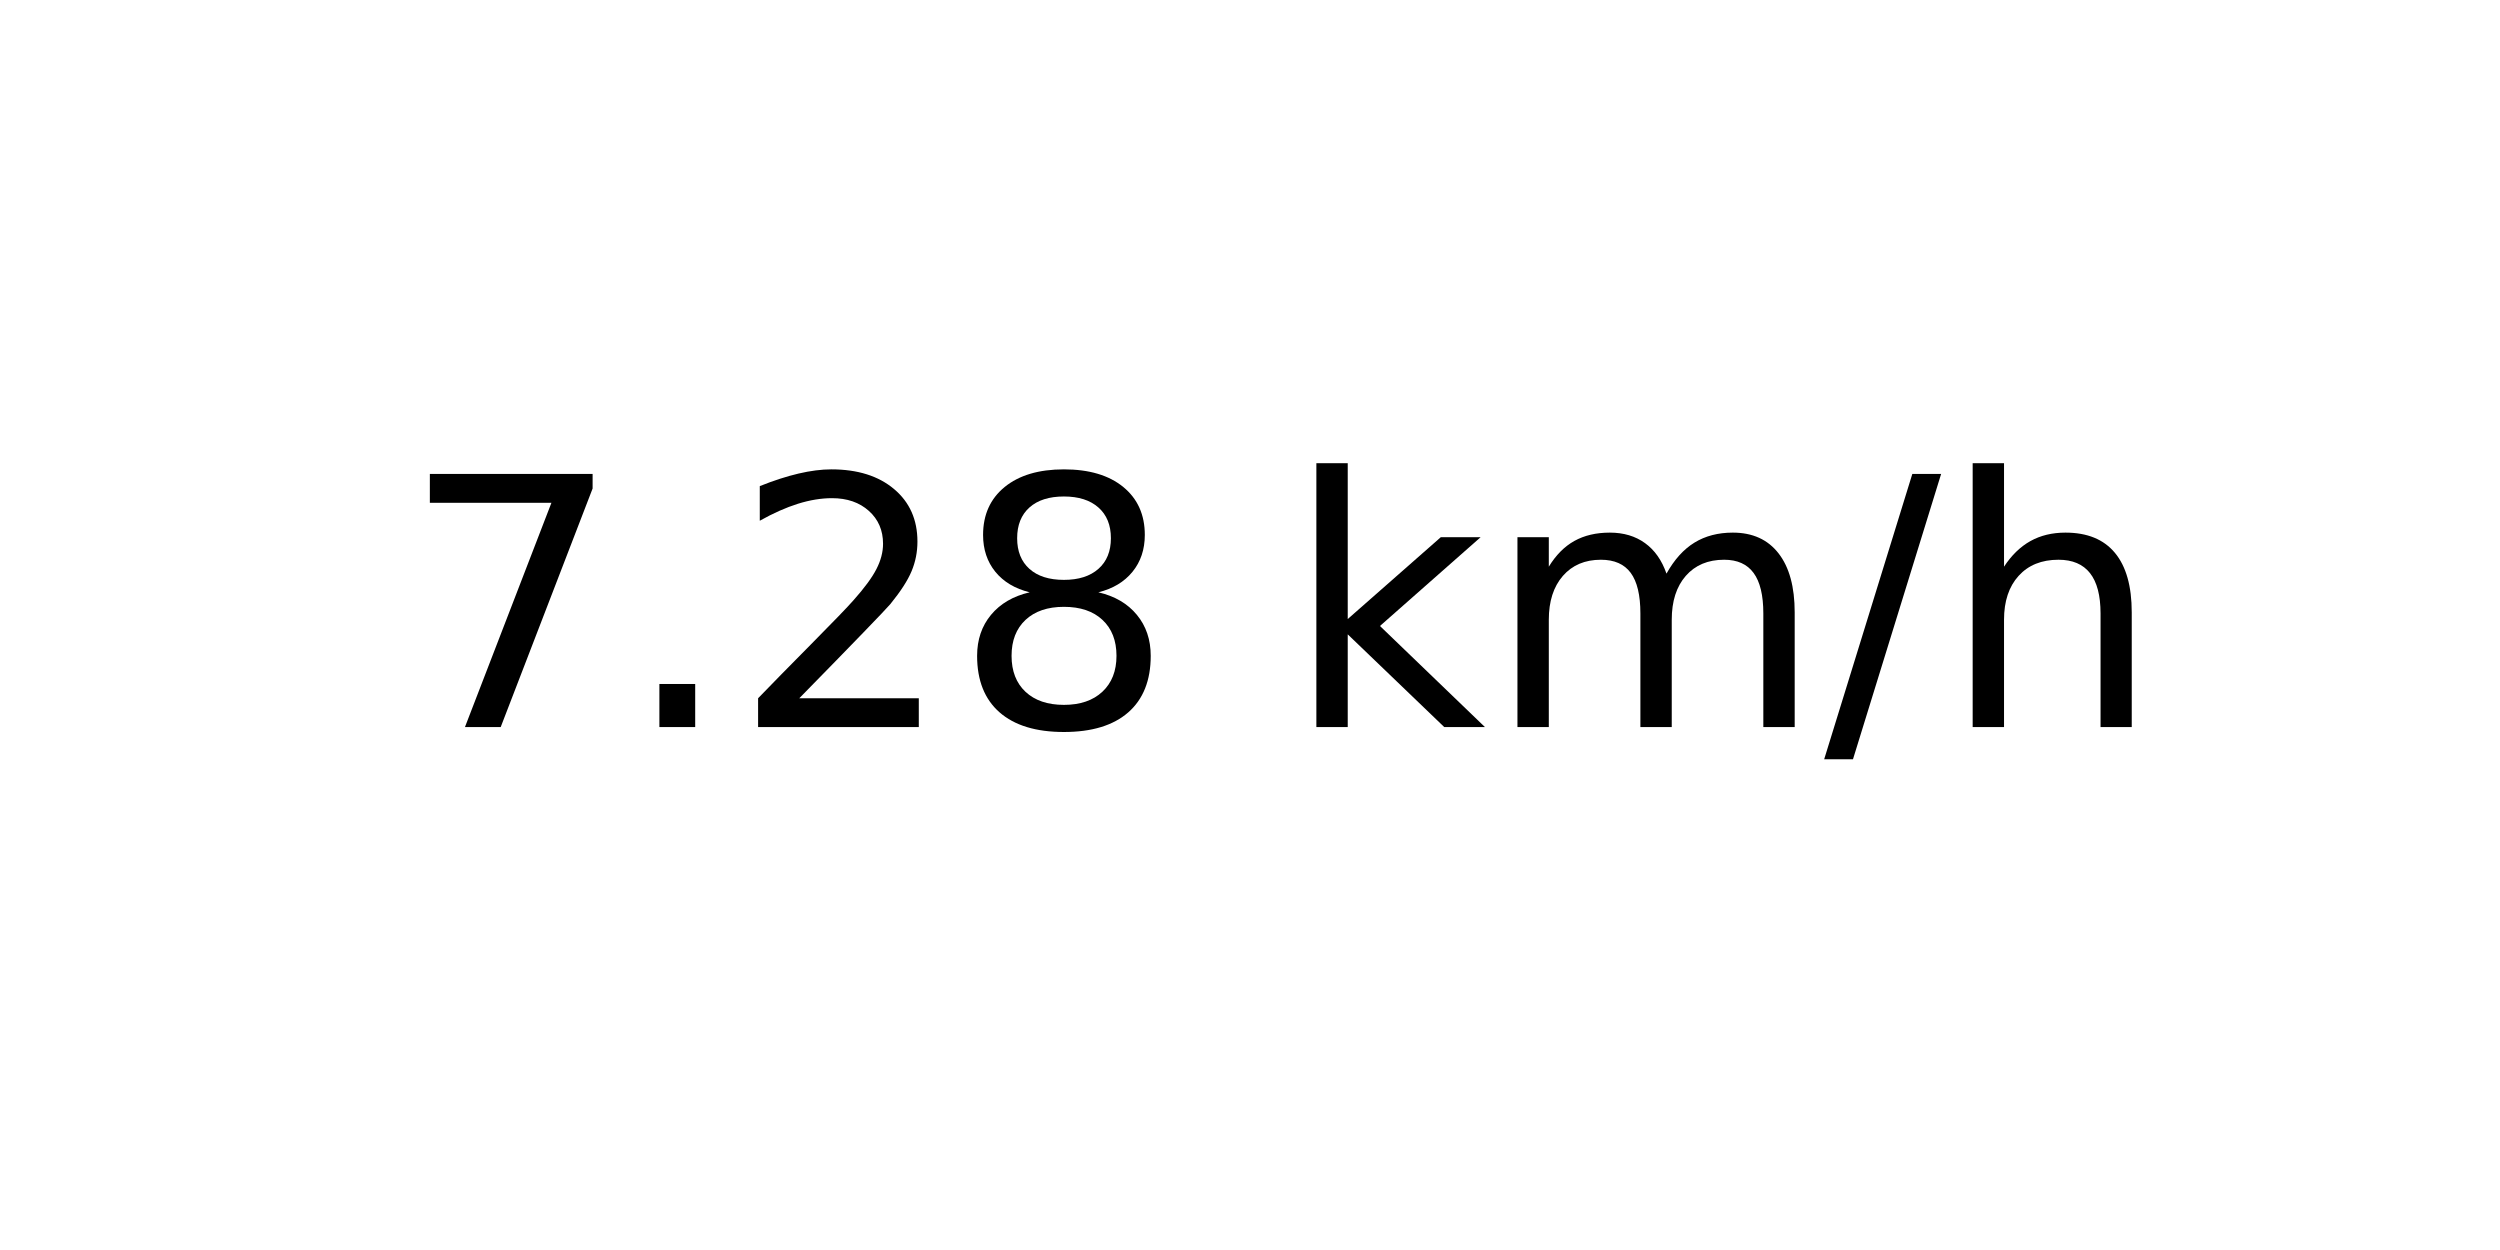
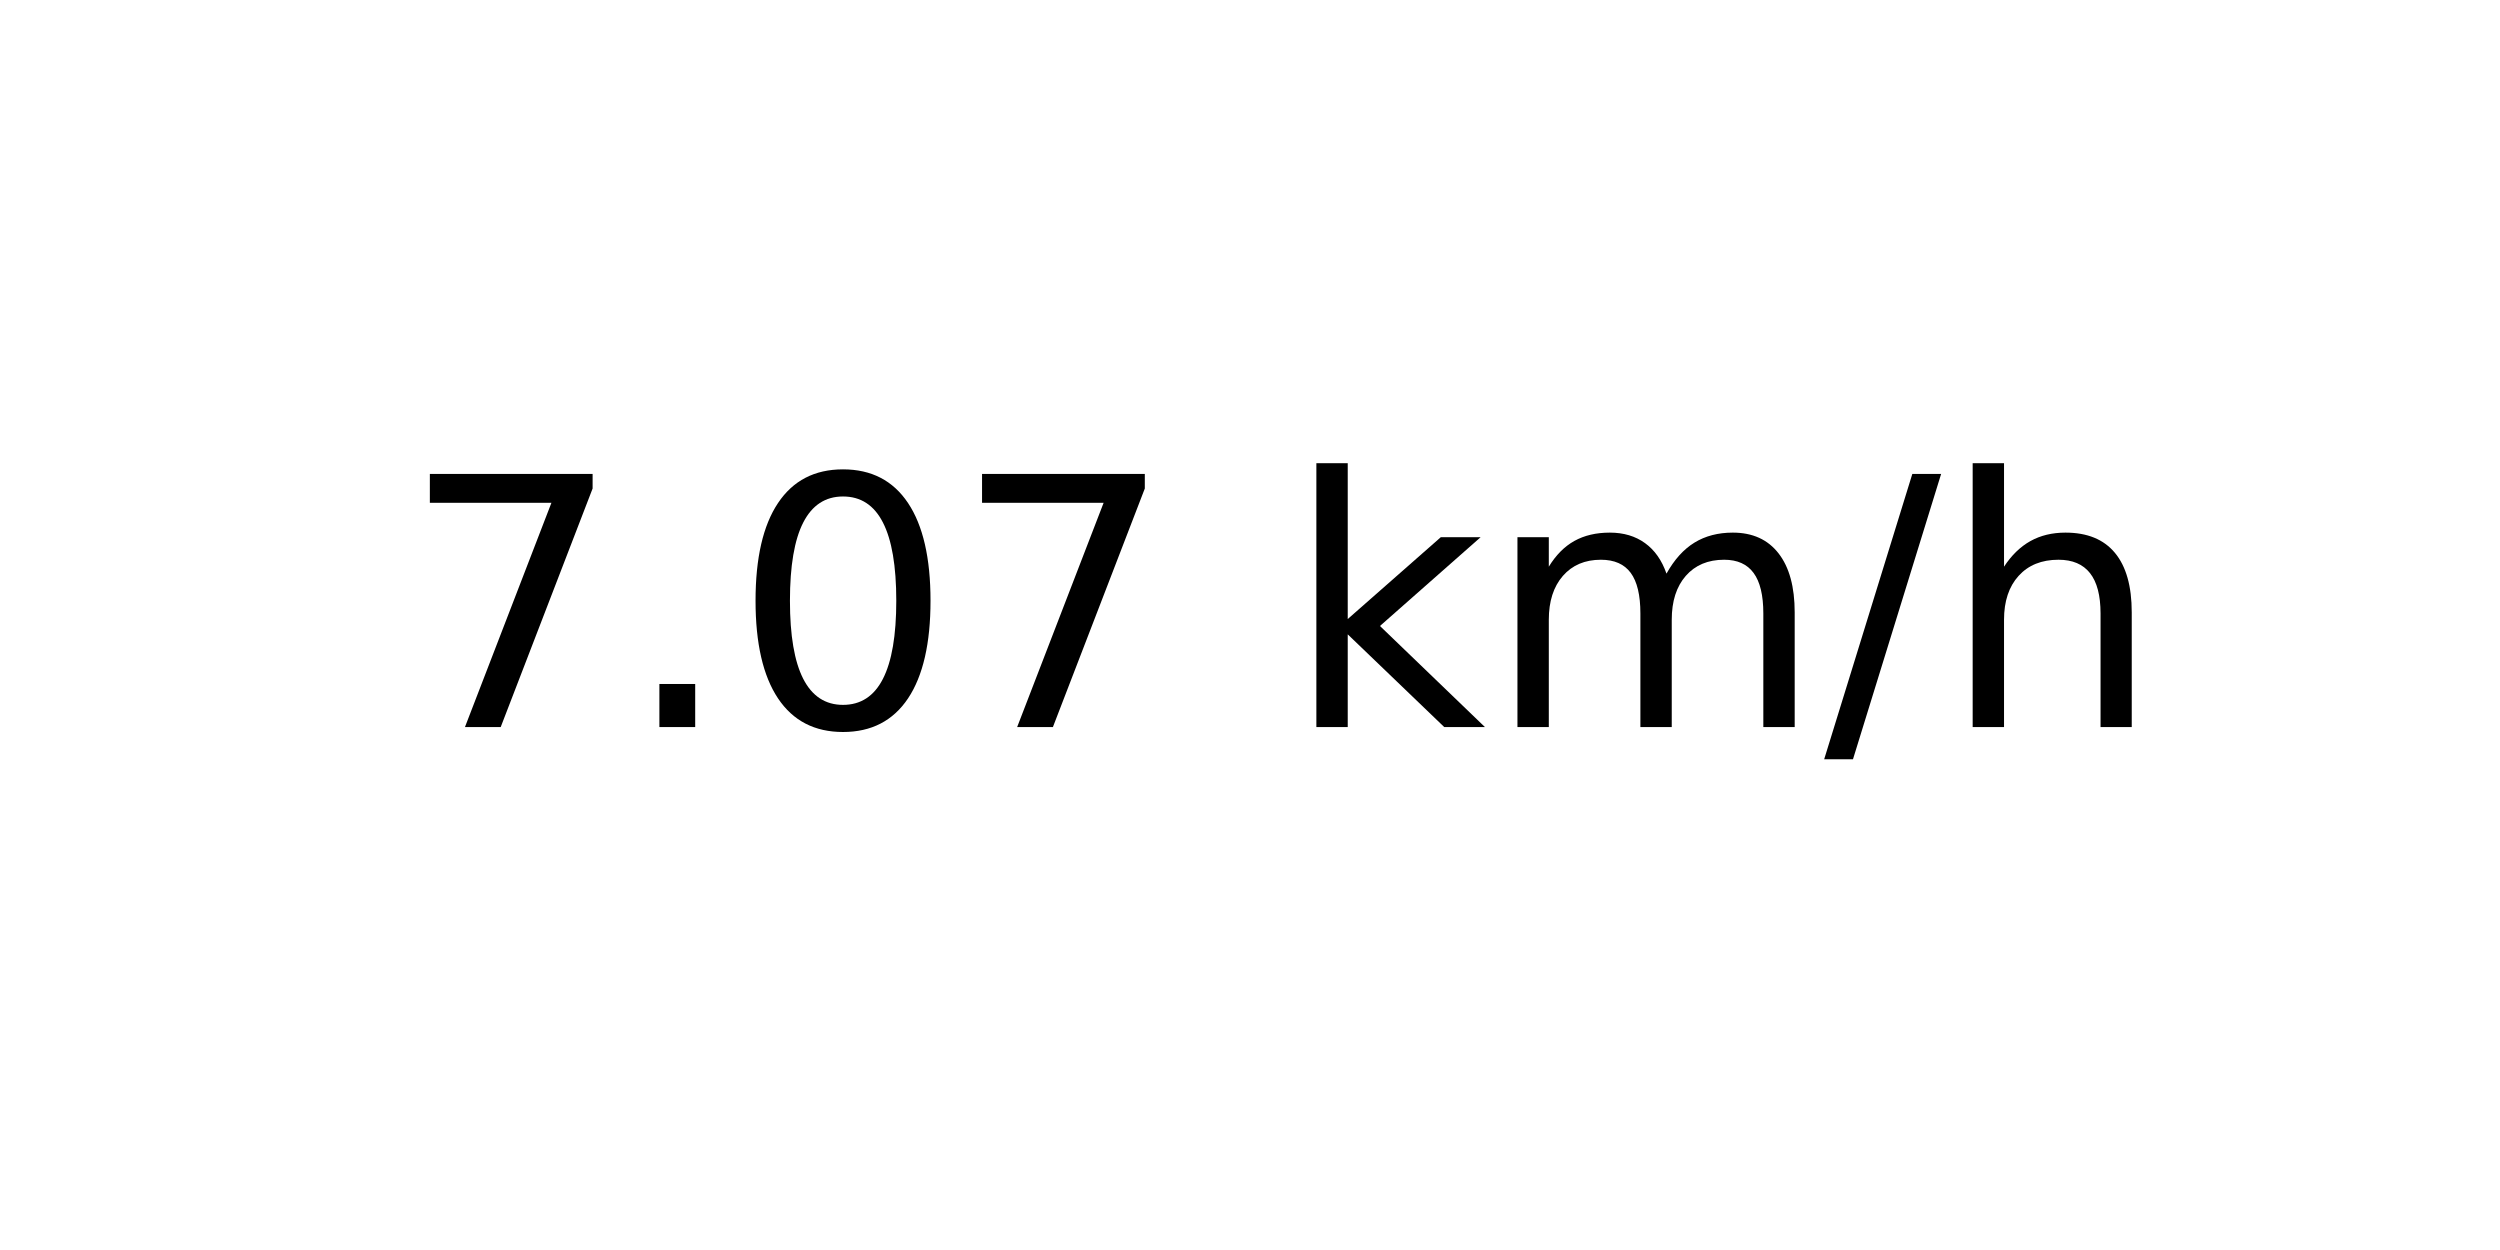
<svg xmlns="http://www.w3.org/2000/svg" xmlns:xlink="http://www.w3.org/1999/xlink" width="72pt" height="36pt" viewBox="0 0 72 36" version="1.1">
  <defs>
    <style type="text/css">*{stroke-linejoin: round; stroke-linecap: butt}</style>
  </defs>
  <g id="figure_1">
    <g id="axes_1">
      <g id="text_1">
        <g transform="translate(11.55937 20.93937) scale(0.1 -0.1)">
          <defs>
            <path id="DejaVuSans-37" d="M 525 4666  L 3525 4666  L 3525 4397  L 1831 0  L 1172 0  L 2766 4134  L 525 4134  L 525 4666  z " transform="scale(0.015625)" />
            <path id="DejaVuSans-2e" d="M 684 794  L 1344 794  L 1344 0  L 684 0  L 684 794  z " transform="scale(0.015625)" />
-             <path id="DejaVuSans-32" d="M 1228 531  L 3431 531  L 3431 0  L 469 0  L 469 531  Q 828 903 1448 1529  Q 2069 2156 2228 2338  Q 2531 2678 2651 2914  Q 2772 3150 2772 3378  Q 2772 3750 2511 3984  Q 2250 4219 1831 4219  Q 1534 4219 1204 4116  Q 875 4013 500 3803  L 500 4441  Q 881 4594 1212 4672  Q 1544 4750 1819 4750  Q 2544 4750 2975 4387  Q 3406 4025 3406 3419  Q 3406 3131 3298 2873  Q 3191 2616 2906 2266  Q 2828 2175 2409 1742  Q 1991 1309 1228 531  z " transform="scale(0.015625)" />
-             <path id="DejaVuSans-38" d="M 2034 2216  Q 1584 2216 1326 1975  Q 1069 1734 1069 1313  Q 1069 891 1326 650  Q 1584 409 2034 409  Q 2484 409 2743 651  Q 3003 894 3003 1313  Q 3003 1734 2745 1975  Q 2488 2216 2034 2216  z M 1403 2484  Q 997 2584 770 2862  Q 544 3141 544 3541  Q 544 4100 942 4425  Q 1341 4750 2034 4750  Q 2731 4750 3128 4425  Q 3525 4100 3525 3541  Q 3525 3141 3298 2862  Q 3072 2584 2669 2484  Q 3125 2378 3379 2068  Q 3634 1759 3634 1313  Q 3634 634 3220 271  Q 2806 -91 2034 -91  Q 1263 -91 848 271  Q 434 634 434 1313  Q 434 1759 690 2068  Q 947 2378 1403 2484  z M 1172 3481  Q 1172 3119 1398 2916  Q 1625 2713 2034 2713  Q 2441 2713 2670 2916  Q 2900 3119 2900 3481  Q 2900 3844 2670 4047  Q 2441 4250 2034 4250  Q 1625 4250 1398 4047  Q 1172 3844 1172 3481  z " transform="scale(0.015625)" />
+             <path id="DejaVuSans-30" d="M 2034 4250  Q 1547 4250 1301 3770  Q 1056 3291 1056 2328  Q 1056 1369 1301 889  Q 1547 409 2034 409  Q 2525 409 2770 889  Q 3016 1369 3016 2328  Q 3016 3291 2770 3770  Q 2525 4250 2034 4250  z M 2034 4750  Q 2819 4750 3233 4129  Q 3647 3509 3647 2328  Q 3647 1150 3233 529  Q 2819 -91 2034 -91  Q 1250 -91 836 529  Q 422 1150 422 2328  Q 422 3509 836 4129  Q 1250 4750 2034 4750  z " transform="scale(0.015625)" />
            <path id="DejaVuSans-20" transform="scale(0.015625)" />
            <path id="DejaVuSans-6b" d="M 581 4863  L 1159 4863  L 1159 1991  L 2875 3500  L 3609 3500  L 1753 1863  L 3688 0  L 2938 0  L 1159 1709  L 1159 0  L 581 0  L 581 4863  z " transform="scale(0.015625)" />
            <path id="DejaVuSans-6d" d="M 3328 2828  Q 3544 3216 3844 3400  Q 4144 3584 4550 3584  Q 5097 3584 5394 3201  Q 5691 2819 5691 2113  L 5691 0  L 5113 0  L 5113 2094  Q 5113 2597 4934 2840  Q 4756 3084 4391 3084  Q 3944 3084 3684 2787  Q 3425 2491 3425 1978  L 3425 0  L 2847 0  L 2847 2094  Q 2847 2600 2669 2842  Q 2491 3084 2119 3084  Q 1678 3084 1418 2786  Q 1159 2488 1159 1978  L 1159 0  L 581 0  L 581 3500  L 1159 3500  L 1159 2956  Q 1356 3278 1631 3431  Q 1906 3584 2284 3584  Q 2666 3584 2933 3390  Q 3200 3197 3328 2828  z " transform="scale(0.015625)" />
            <path id="DejaVuSans-2f" d="M 1625 4666  L 2156 4666  L 531 -594  L 0 -594  L 1625 4666  z " transform="scale(0.015625)" />
            <path id="DejaVuSans-68" d="M 3513 2113  L 3513 0  L 2938 0  L 2938 2094  Q 2938 2591 2744 2837  Q 2550 3084 2163 3084  Q 1697 3084 1428 2787  Q 1159 2491 1159 1978  L 1159 0  L 581 0  L 581 4863  L 1159 4863  L 1159 2956  Q 1366 3272 1645 3428  Q 1925 3584 2291 3584  Q 2894 3584 3203 3211  Q 3513 2838 3513 2113  z " transform="scale(0.015625)" />
          </defs>
          <use xlink:href="#DejaVuSans-37" />
          <use xlink:href="#DejaVuSans-2e" x="63.623" />
-           <use xlink:href="#DejaVuSans-32" x="95.41" />
-           <use xlink:href="#DejaVuSans-38" x="159.033" />
+           <use xlink:href="#DejaVuSans-30" x="95.41" />
+           <use xlink:href="#DejaVuSans-37" x="159.033" />
          <use xlink:href="#DejaVuSans-20" x="222.656" />
          <use xlink:href="#DejaVuSans-6b" x="254.443" />
          <use xlink:href="#DejaVuSans-6d" x="312.354" />
          <use xlink:href="#DejaVuSans-2f" x="409.766" />
          <use xlink:href="#DejaVuSans-68" x="443.457" />
        </g>
      </g>
    </g>
  </g>
</svg>
